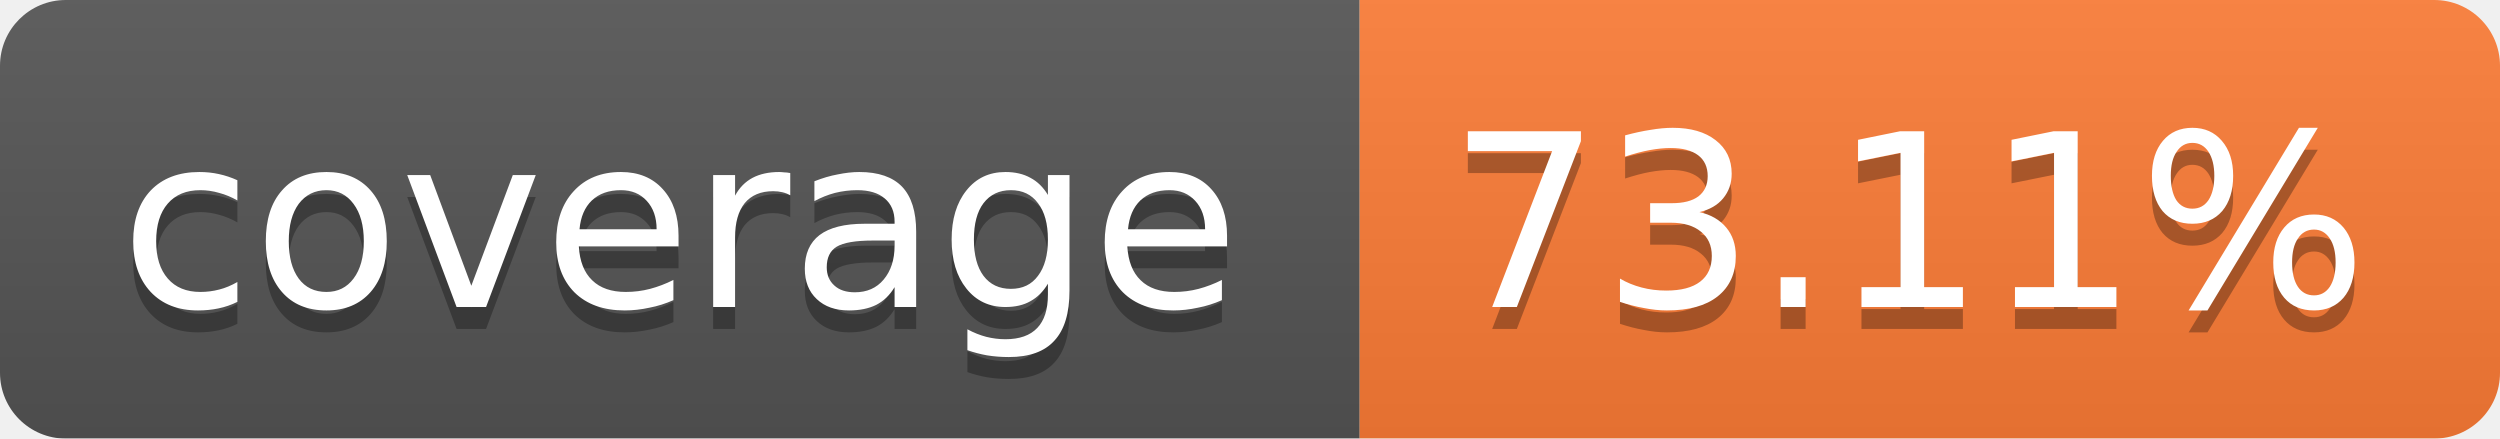
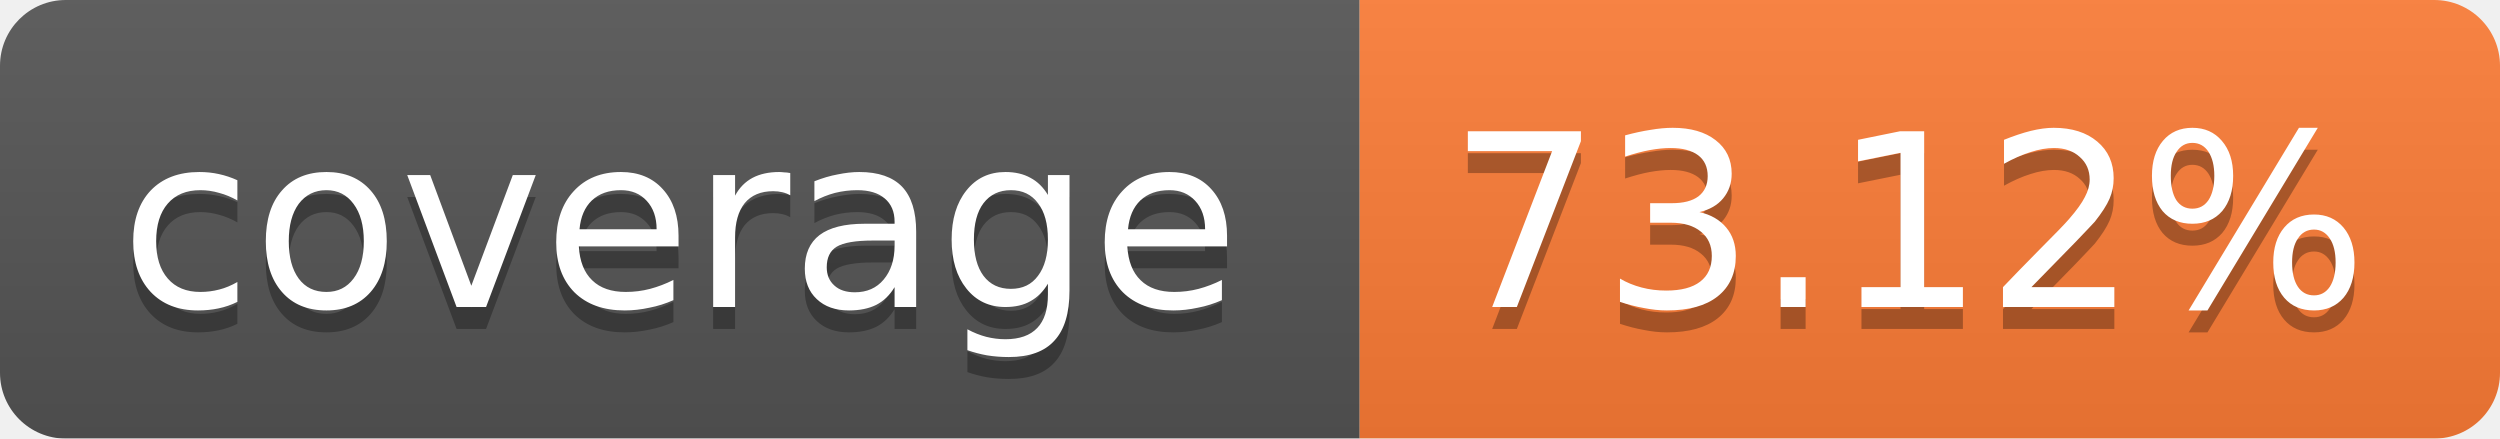
<svg xmlns="http://www.w3.org/2000/svg" width="114" height="20">
  <linearGradient id="b" x2="0" y2="100%">
    <stop offset="0" stop-color="#bbb" stop-opacity=".1" />
    <stop offset="1" stop-opacity=".1" />
  </linearGradient>
  <mask id="a">
    <rect width="114" height="20" rx="3" fill="#fff" />
  </mask>
  <g mask="url(#a)">
    <path fill="#555" d="M0 0h62v20H0z" />
    <path fill="#FE7D37" d="M62 0h52v20H62z" />
    <path fill="url(#b)" d="M0 0h114v20H0z" />
  </g>
  <g fill="#fff" text-anchor="middle" font-family="Verdana,DejaVu Sans,Geneva,sans-serif" font-size="11">
    <text x="31" y="15" fill="#010101" fill-opacity=".3">coverage</text>
    <text x="31" y="14">coverage</text>
-     <text x="87" y="15" fill="#010101" fill-opacity=".3">73.11%</text>
-     <text x="87" y="14">73.11%</text>
+     <text x="87" y="15" fill="#010101" fill-opacity=".3">73.12%</text>
+     <text x="87" y="14">73.12%</text>
  </g>
</svg>
